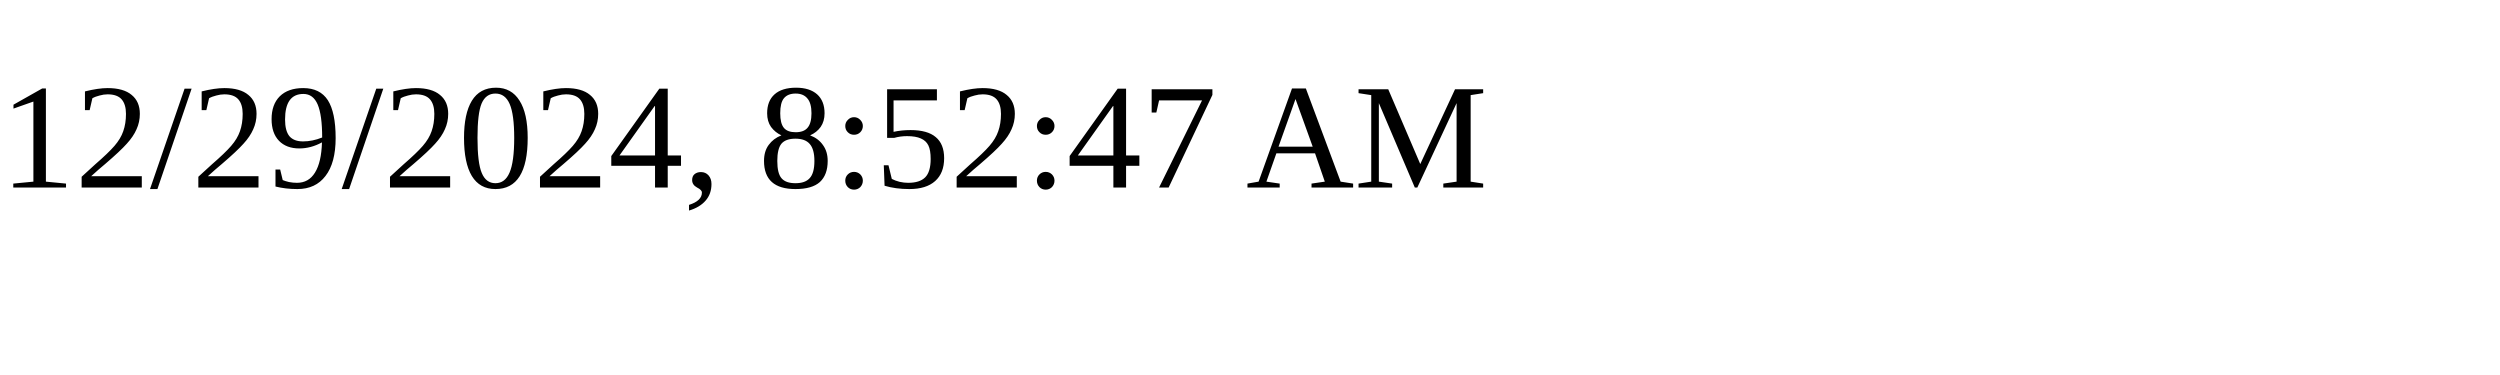
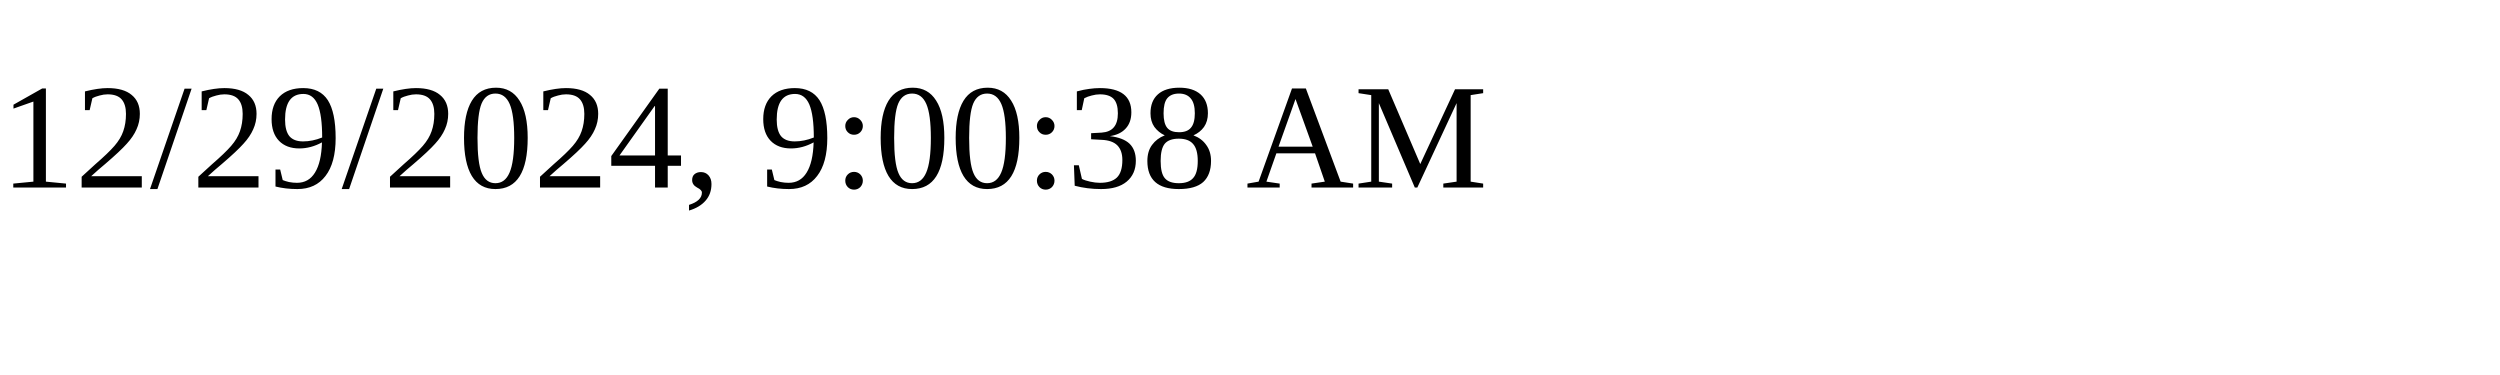
<svg xmlns="http://www.w3.org/2000/svg" height="30" width="200">
-   <text x="0" y="15">12/29/2024, 8:52:47 AM</text>
+   <text x="0" y="15">12/29/2024, 9:00:38 AM</text>
</svg>
